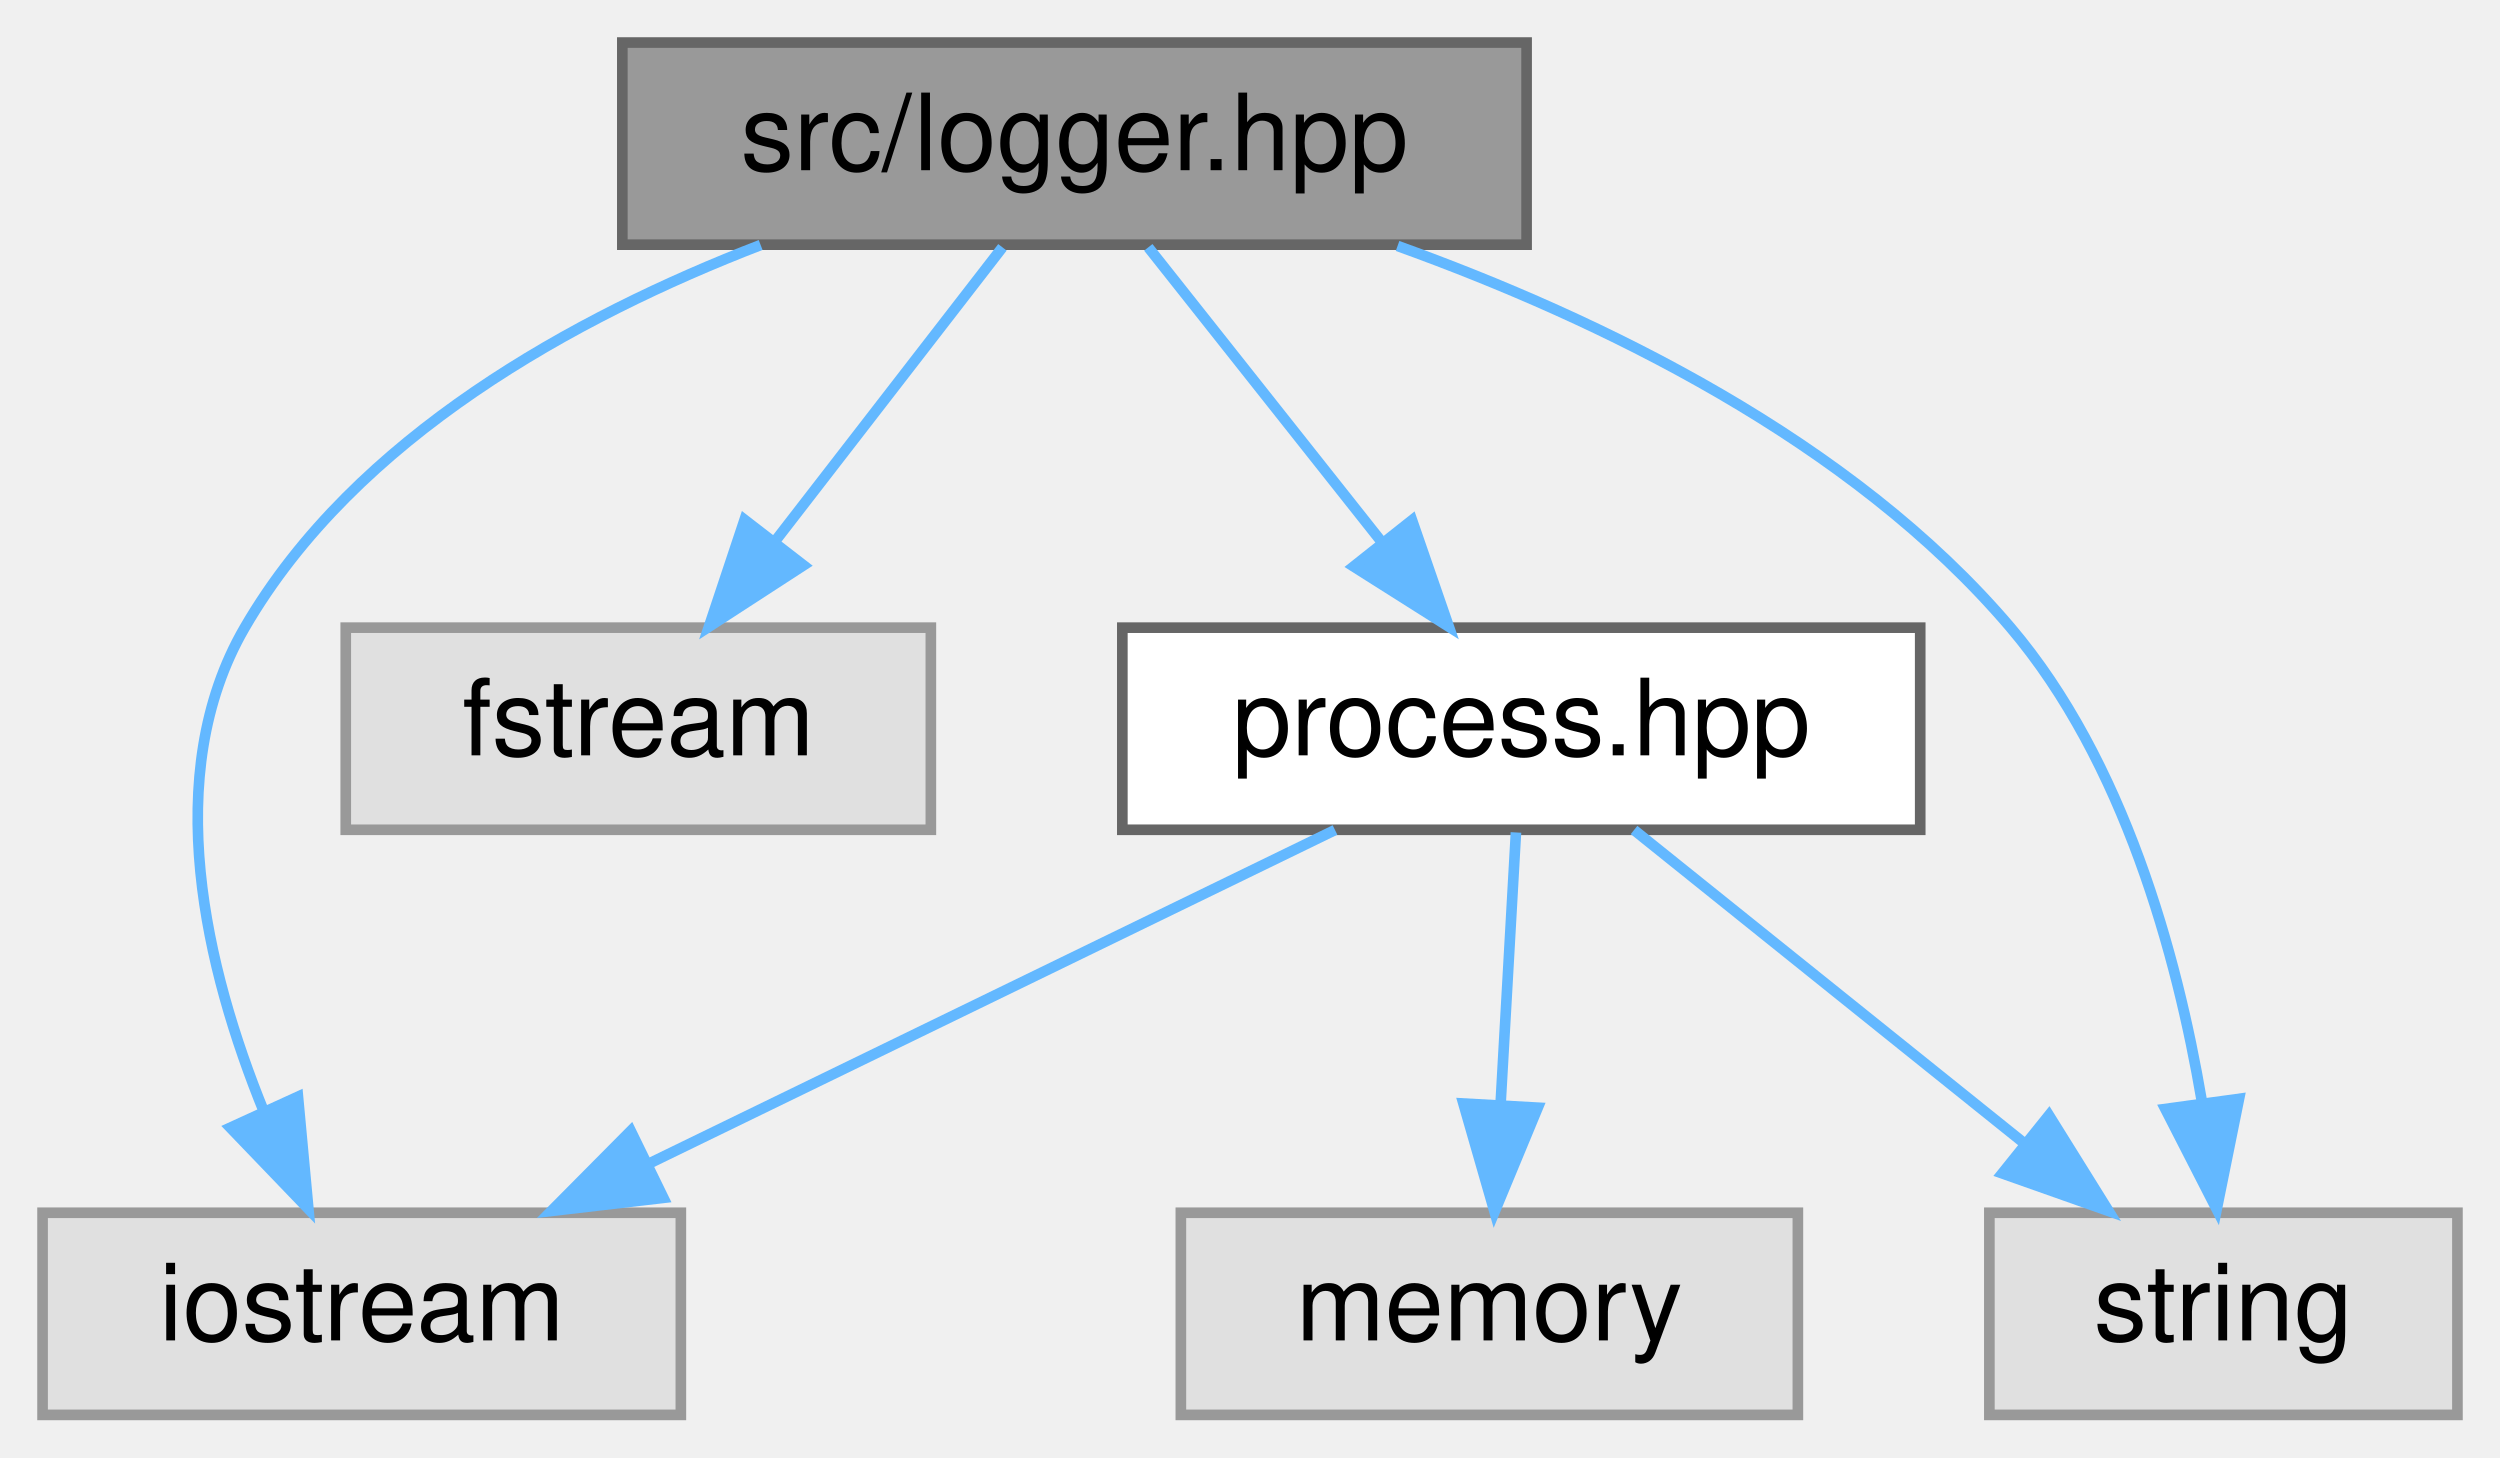
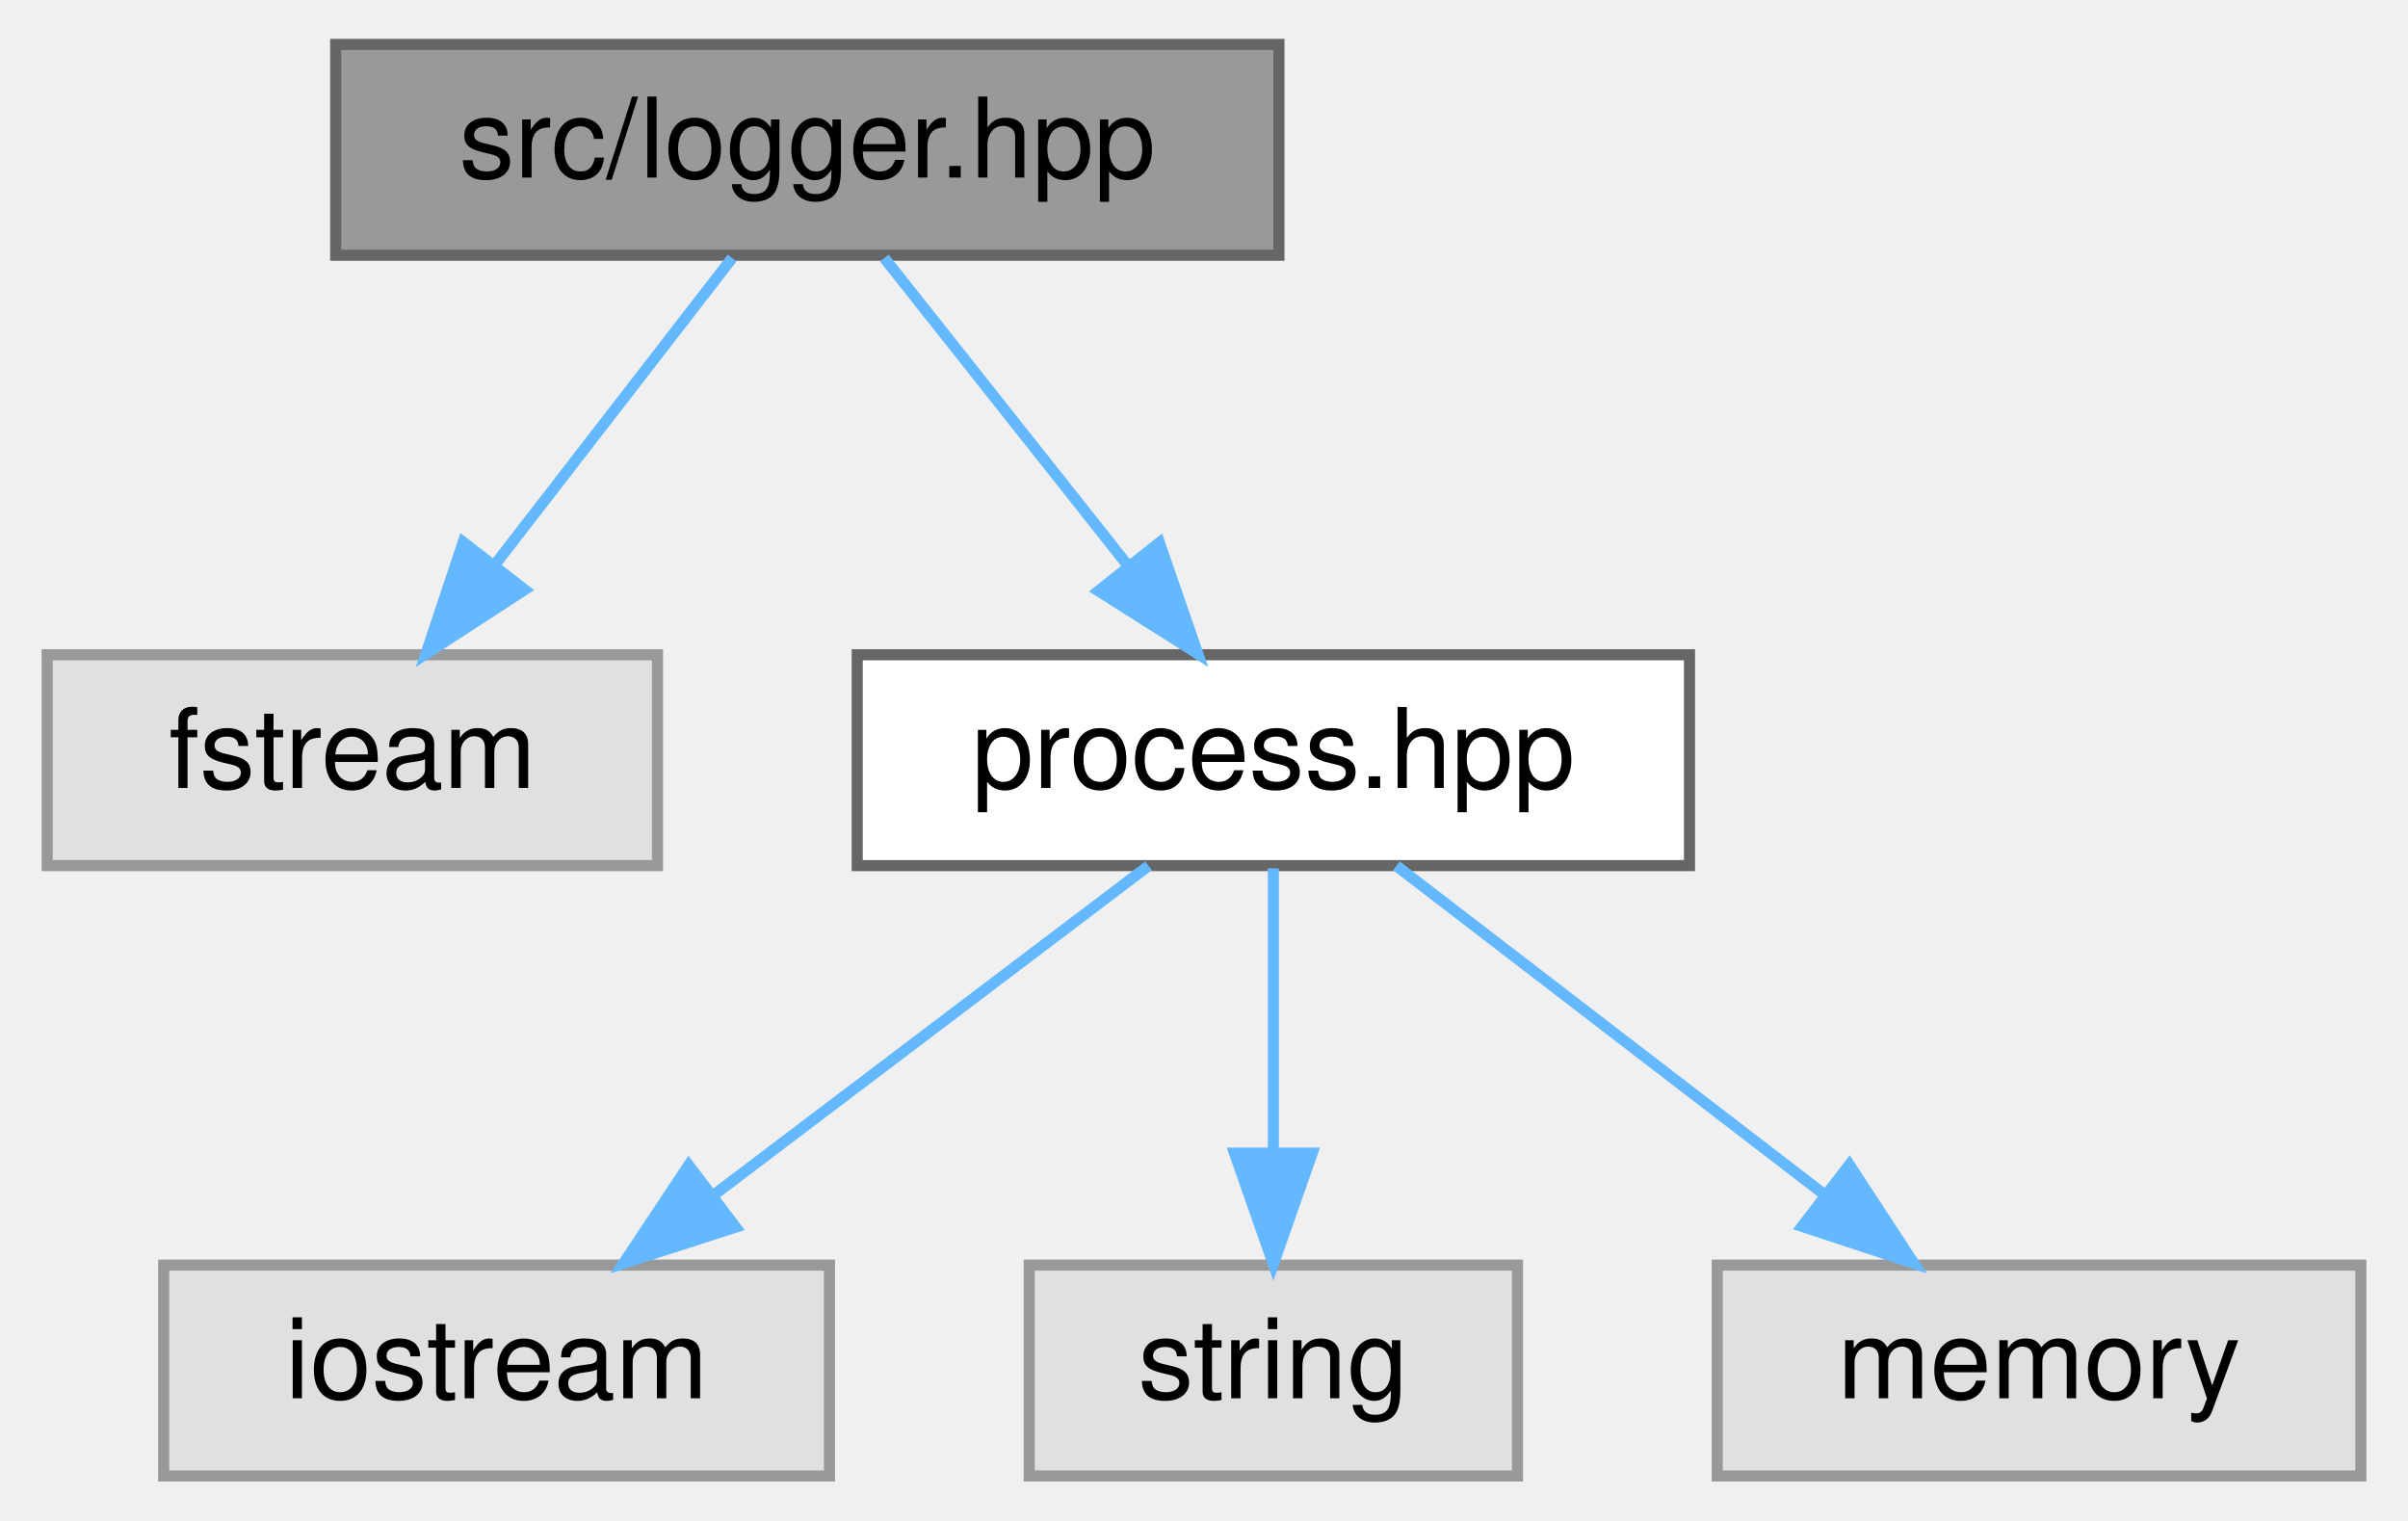
- <svg xmlns="http://www.w3.org/2000/svg" xmlns:xlink="http://www.w3.org/1999/xlink" width="235pt" height="137pt" viewBox="0.00 0.00 235.00 137.00">
+ <svg xmlns="http://www.w3.org/2000/svg" xmlns:xlink="http://www.w3.org/1999/xlink" width="217pt" height="137pt" viewBox="0.00 0.00 216.50 137.00">
  <g id="graph0" class="graph" transform="scale(1 1) rotate(0) translate(4 133)">
    <g id="node1" class="node">
      <g id="a_node1">
        <a xlink:title=" ">
-           <polygon fill="#999999" stroke="#666666" points="139.5,-129 54.5,-129 54.5,-110 139.5,-110 139.5,-129" />
-           <text text-anchor="middle" x="97" y="-117" font-family="Helvetica,sans-Serif" font-size="10.00">src/logger.hpp</text>
+           <polygon fill="#999999" stroke="#666666" points="111,-129 26,-129 26,-110 111,-110 111,-129" />
+           <text text-anchor="middle" x="68.5" y="-117" font-family="Helvetica,sans-Serif" font-size="10.00">src/logger.hpp</text>
        </a>
      </g>
    </g>
    <g id="node2" class="node">
      <g id="a_node2">
        <a xlink:title=" ">
-           <polygon fill="#e0e0e0" stroke="#999999" points="60,-19 0,-19 0,0 60,0 60,-19" />
-           <text text-anchor="middle" x="30" y="-7" font-family="Helvetica,sans-Serif" font-size="10.00">iostream</text>
+           <polygon fill="#e0e0e0" stroke="#999999" points="55,-74 0,-74 0,-55 55,-55 55,-74" />
+           <text text-anchor="middle" x="27.5" y="-62" font-family="Helvetica,sans-Serif" font-size="10.00">fstream</text>
        </a>
      </g>
    </g>
    <g id="edge1" class="edge">
-       <path fill="none" stroke="#63b8ff" d="M67.5,-109.97C50.06,-103.24 29.41,-91.93 19,-74 10.94,-60.12 15.37,-41.86 20.82,-28.48" />
-       <polygon fill="#63b8ff" stroke="#63b8ff" points="24.01,-29.91 24.99,-19.36 17.65,-27 24.01,-29.91" />
+       <path fill="none" stroke="#63b8ff" d="M61.73,-109.75C55.94,-102.26 47.44,-91.28 40.36,-82.13" />
+       <polygon fill="#63b8ff" stroke="#63b8ff" points="43.03,-79.86 34.14,-74.09 37.49,-84.14 43.03,-79.86" />
    </g>
    <g id="node3" class="node">
      <g id="a_node3">
-         <a xlink:title=" ">
-           <polygon fill="#e0e0e0" stroke="#999999" points="83.5,-74 28.5,-74 28.5,-55 83.5,-55 83.5,-74" />
-           <text text-anchor="middle" x="56" y="-62" font-family="Helvetica,sans-Serif" font-size="10.00">fstream</text>
+         <a xlink:href="process_8hpp.html" target="_top" xlink:title=" ">
+           <polygon fill="white" stroke="#666666" points="148,-74 73,-74 73,-55 148,-55 148,-74" />
+           <text text-anchor="middle" x="110.5" y="-62" font-family="Helvetica,sans-Serif" font-size="10.00">process.hpp</text>
        </a>
      </g>
    </g>
    <g id="edge2" class="edge">
-       <path fill="none" stroke="#63b8ff" d="M90.23,-109.75C84.44,-102.26 75.94,-91.28 68.86,-82.13" />
-       <polygon fill="#63b8ff" stroke="#63b8ff" points="71.53,-79.86 62.64,-74.09 65.99,-84.14 71.53,-79.86" />
+       <path fill="none" stroke="#63b8ff" d="M75.44,-109.75C81.37,-102.26 90.07,-91.28 97.32,-82.13" />
+       <polygon fill="#63b8ff" stroke="#63b8ff" points="100.23,-84.1 103.69,-74.09 94.74,-79.75 100.23,-84.1" />
    </g>
    <g id="node4" class="node">
      <g id="a_node4">
        <a xlink:title=" ">
-           <polygon fill="#e0e0e0" stroke="#999999" points="227,-19 183,-19 183,0 227,0 227,-19" />
-           <text text-anchor="middle" x="205" y="-7" font-family="Helvetica,sans-Serif" font-size="10.00">string</text>
+           <polygon fill="#e0e0e0" stroke="#999999" points="70.5,-19 10.5,-19 10.5,0 70.5,0 70.5,-19" />
+           <text text-anchor="middle" x="40.5" y="-7" font-family="Helvetica,sans-Serif" font-size="10.00">iostream</text>
        </a>
      </g>
    </g>
    <g id="edge3" class="edge">
-       <path fill="none" stroke="#63b8ff" d="M127.37,-109.88C146.39,-103.03 170.04,-91.62 185,-74 195.64,-61.47 200.63,-43.27 202.96,-29.56" />
-       <polygon fill="#63b8ff" stroke="#63b8ff" points="206.47,-29.71 204.37,-19.33 199.54,-28.76 206.47,-29.71" />
+       <path fill="none" stroke="#63b8ff" d="M99.25,-54.98C88.7,-47 72.7,-34.88 60.06,-25.31" />
+       <polygon fill="#63b8ff" stroke="#63b8ff" points="62.04,-22.42 51.95,-19.17 57.81,-28 62.04,-22.42" />
    </g>
    <g id="node5" class="node">
      <g id="a_node5">
-         <a xlink:href="process_8hpp.html" target="_top" xlink:title=" ">
-           <polygon fill="white" stroke="#666666" points="176.5,-74 101.5,-74 101.5,-55 176.5,-55 176.5,-74" />
-           <text text-anchor="middle" x="139" y="-62" font-family="Helvetica,sans-Serif" font-size="10.00">process.hpp</text>
+         <a xlink:title=" ">
+           <polygon fill="#e0e0e0" stroke="#999999" points="132.5,-19 88.5,-19 88.5,0 132.5,0 132.5,-19" />
+           <text text-anchor="middle" x="110.5" y="-7" font-family="Helvetica,sans-Serif" font-size="10.00">string</text>
        </a>
      </g>
    </g>
    <g id="edge4" class="edge">
-       <path fill="none" stroke="#63b8ff" d="M103.94,-109.75C109.87,-102.26 118.57,-91.28 125.82,-82.13" />
-       <polygon fill="#63b8ff" stroke="#63b8ff" points="128.73,-84.1 132.19,-74.09 123.24,-79.75 128.73,-84.1" />
-     </g>
-     <g id="edge5" class="edge">
-       <path fill="none" stroke="#63b8ff" d="M121.49,-54.98C104.03,-46.5 76.99,-33.35 56.83,-23.54" />
-       <polygon fill="#63b8ff" stroke="#63b8ff" points="58.36,-20.4 47.83,-19.17 55.29,-26.69 58.36,-20.4" />
-     </g>
-     <g id="edge6" class="edge">
-       <path fill="none" stroke="#63b8ff" d="M149.6,-54.98C159.46,-47.07 174.35,-35.11 186.22,-25.58" />
-       <polygon fill="#63b8ff" stroke="#63b8ff" points="188.6,-28.16 194.2,-19.17 184.21,-22.7 188.6,-28.16" />
+       <path fill="none" stroke="#63b8ff" d="M110.5,-54.75C110.5,-47.8 110.5,-37.85 110.5,-29.13" />
+       <polygon fill="#63b8ff" stroke="#63b8ff" points="114,-29.09 110.5,-19.09 107,-29.09 114,-29.09" />
    </g>
    <g id="node6" class="node">
      <g id="a_node6">
        <a xlink:title=" ">
-           <polygon fill="#e0e0e0" stroke="#999999" points="165,-19 107,-19 107,0 165,0 165,-19" />
-           <text text-anchor="middle" x="136" y="-7" font-family="Helvetica,sans-Serif" font-size="10.00">memory</text>
+           <polygon fill="#e0e0e0" stroke="#999999" points="208.5,-19 150.5,-19 150.5,0 208.5,0 208.5,-19" />
+           <text text-anchor="middle" x="179.5" y="-7" font-family="Helvetica,sans-Serif" font-size="10.00">memory</text>
        </a>
      </g>
    </g>
-     <g id="edge7" class="edge">
-       <path fill="none" stroke="#63b8ff" d="M138.5,-54.75C138.11,-47.8 137.55,-37.85 137.05,-29.13" />
-       <polygon fill="#63b8ff" stroke="#63b8ff" points="140.55,-28.88 136.49,-19.09 133.56,-29.27 140.55,-28.88" />
+     <g id="edge5" class="edge">
+       <path fill="none" stroke="#63b8ff" d="M121.59,-54.98C131.99,-47 147.76,-34.88 160.22,-25.31" />
+       <polygon fill="#63b8ff" stroke="#63b8ff" points="162.41,-28.04 168.21,-19.17 158.15,-22.49 162.41,-28.04" />
    </g>
  </g>
</svg>
